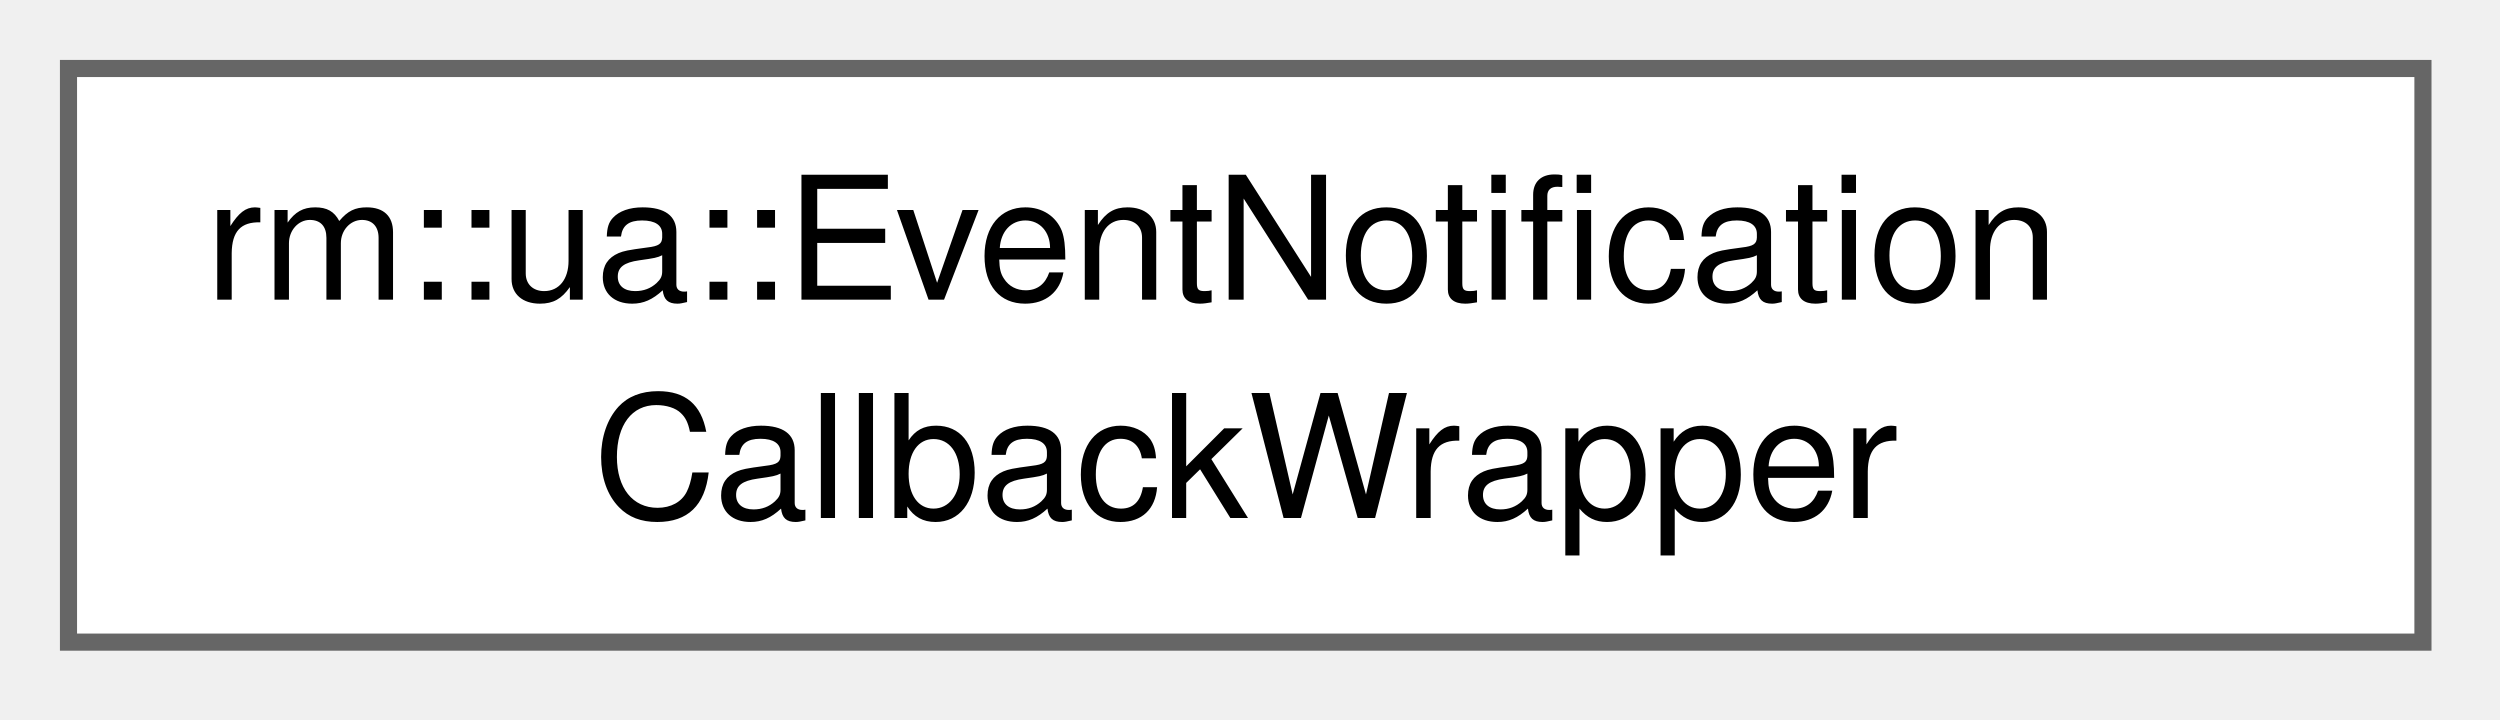
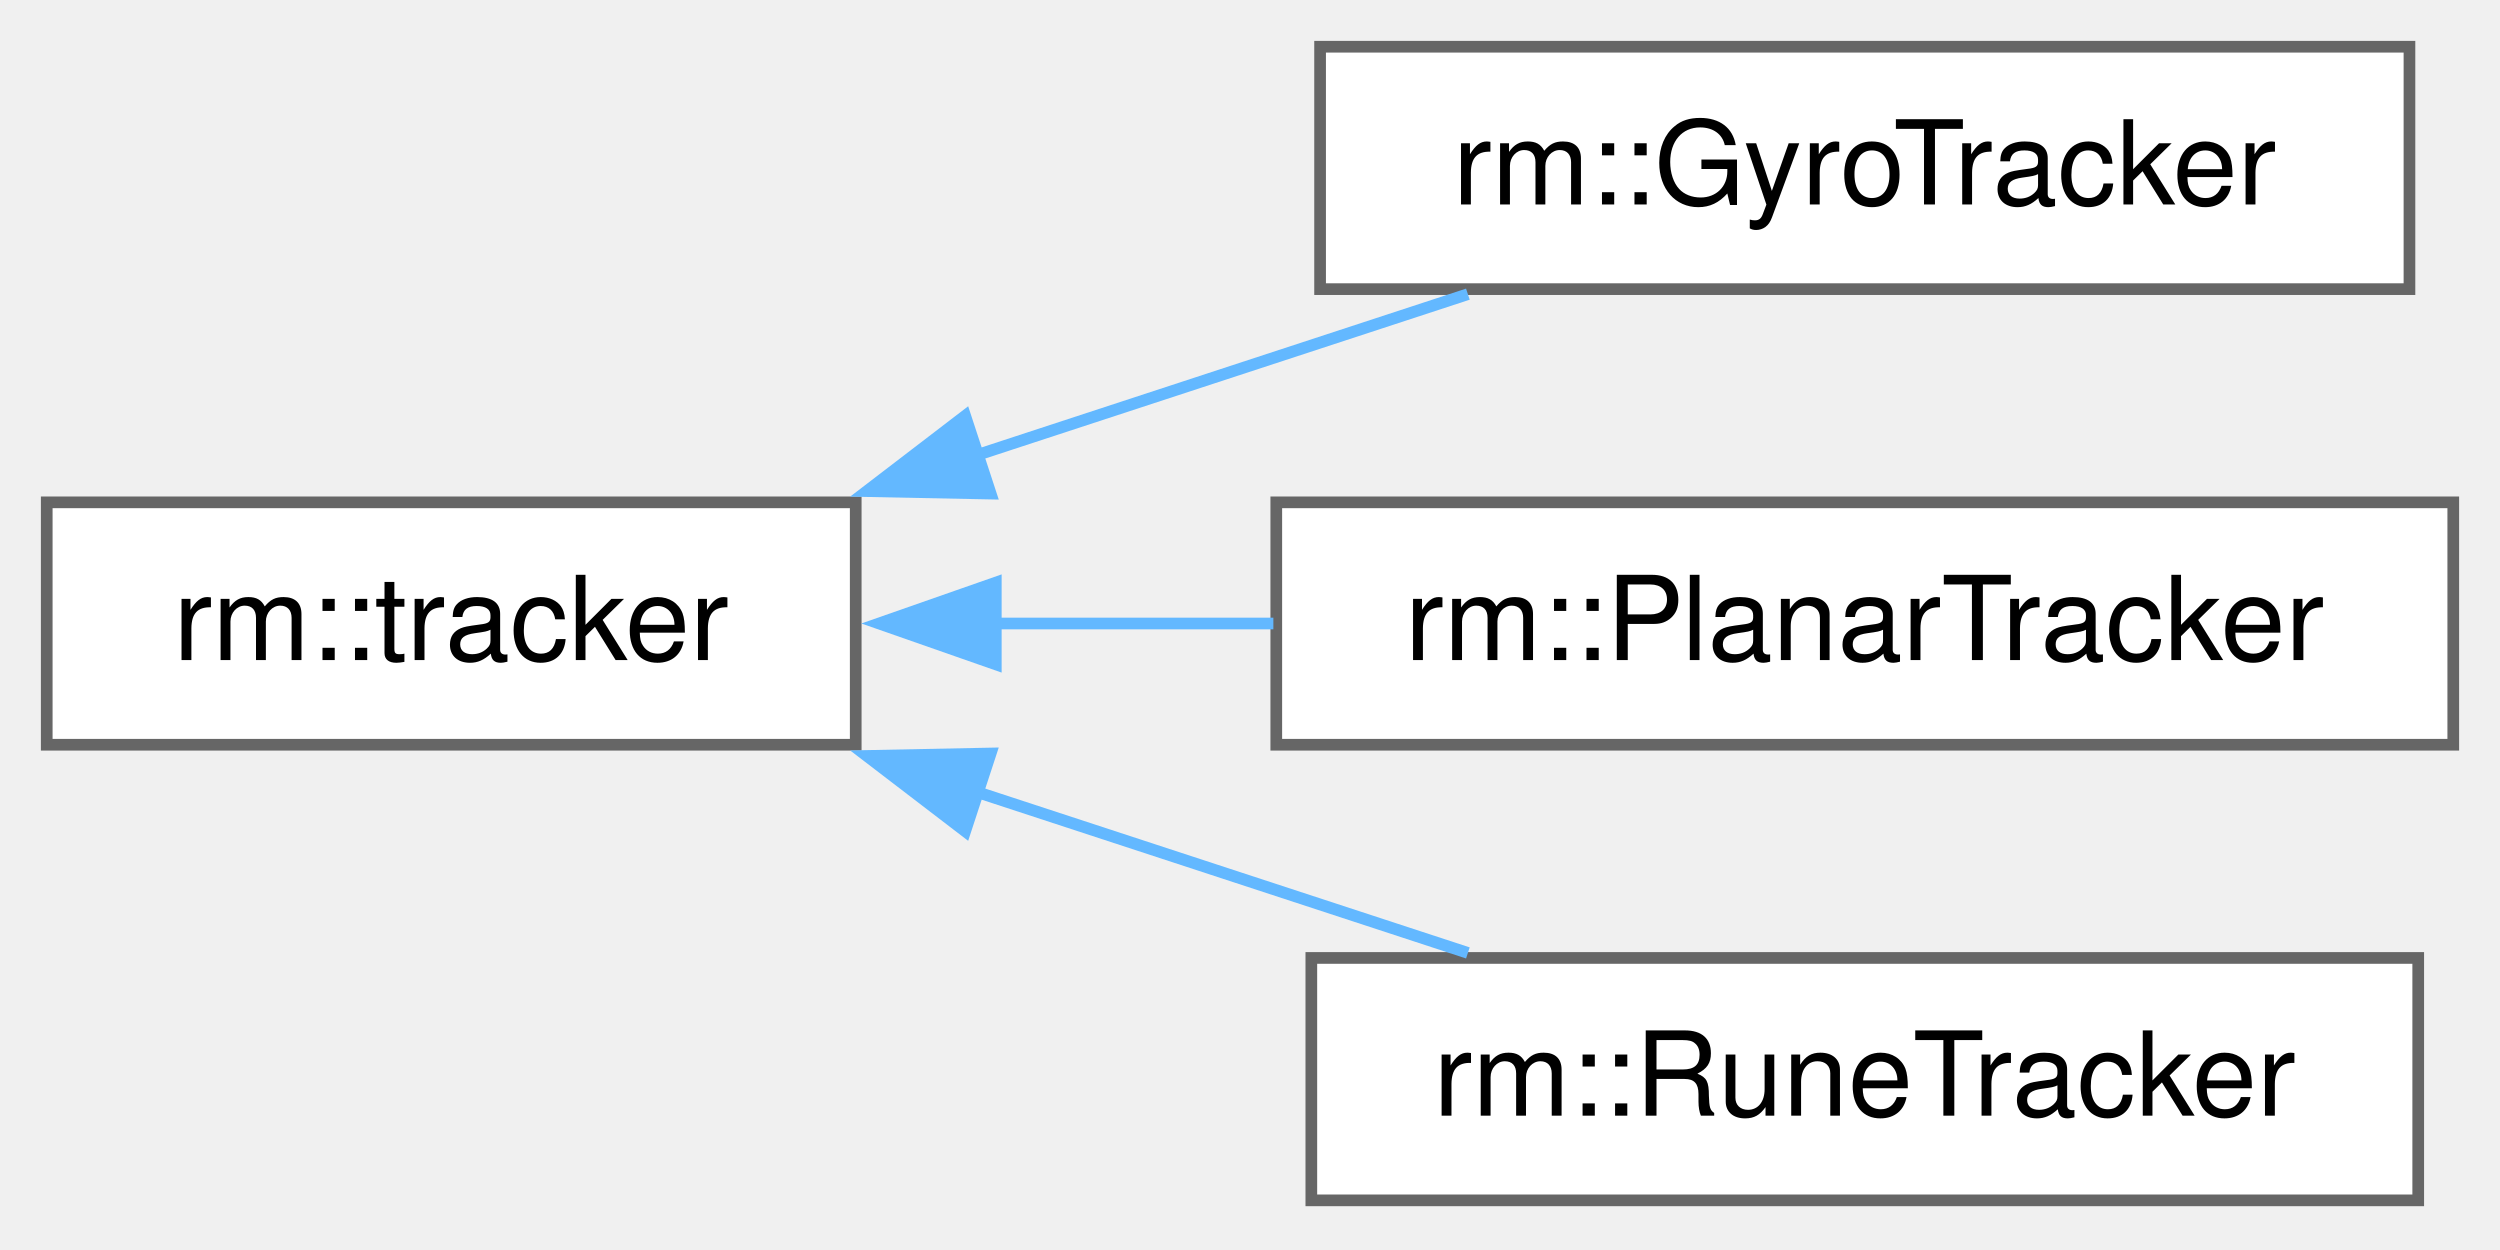
- <svg xmlns="http://www.w3.org/2000/svg" xmlns:xlink="http://www.w3.org/1999/xlink" width="146pt" height="42pt" viewBox="0.00 0.00 146.00 42.00">
-   <g id="graph0" class="graph" transform="scale(1 1) rotate(0) translate(4 37.5)">
+ <svg xmlns="http://www.w3.org/2000/svg" xmlns:xlink="http://www.w3.org/1999/xlink" width="214pt" height="107pt" viewBox="0.00 0.00 214.00 107.00">
+   <g id="graph0" class="graph" transform="scale(1 1) rotate(0) translate(4 102.75)">
    <g id="Node000000" class="node">
      <g id="a_Node000000">
-         <a xlink:href="dd/da8/structrm_1_1ua_1_1EventNotificationCallbackWrapper.html" target="_top" xlink:title=" ">
-           <polygon fill="white" stroke="#666666" points="137.5,-33.5 0,-33.5 0,0 137.5,0 137.5,-33.5" />
-           <text xml:space="preserve" text-anchor="start" x="8" y="-20" font-family="Helvetica,sans-Serif" font-size="10.00">rm::ua::EventNotification</text>
-           <text xml:space="preserve" text-anchor="middle" x="68.75" y="-7.25" font-family="Helvetica,sans-Serif" font-size="10.00">CallbackWrapper</text>
+         <a xlink:href="d6/dd2/classrm_1_1tracker.html" target="_top" xlink:title="组合体时间序列">
+           <polygon fill="white" stroke="#666666" points="69.25,-59.75 0,-59.75 0,-39 69.25,-39 69.25,-59.75" />
+           <text xml:space="preserve" text-anchor="middle" x="34.62" y="-46.25" font-family="Helvetica,sans-Serif" font-size="10.00">rm::tracker</text>
+         </a>
+       </g>
+     </g>
+     <g id="Node000001" class="node">
+       <g id="a_Node000001">
+         <a xlink:href="d4/d88/classrm_1_1GyroTracker.html" target="_top" xlink:title="整车状态追踪器">
+           <polygon fill="white" stroke="#666666" points="202.25,-98.75 109,-98.75 109,-78 202.25,-78 202.25,-98.75" />
+           <text xml:space="preserve" text-anchor="middle" x="155.62" y="-85.25" font-family="Helvetica,sans-Serif" font-size="10.00">rm::GyroTracker</text>
+         </a>
+       </g>
+     </g>
+     <g id="edge65_Node000000_Node000001" class="edge">
+       <g id="a_edge65_Node000000_Node000001">
+         <a xlink:title=" ">
+           <path fill="none" stroke="#63b8ff" d="M79.61,-63.79C93.52,-68.35 108.65,-73.31 121.65,-77.57" />
+           <polygon fill="#63b8ff" stroke="#63b8ff" points="80.8,-60.5 70.21,-60.71 78.62,-67.15 80.8,-60.5" />
+         </a>
+       </g>
+     </g>
+     <g id="Node000002" class="node">
+       <g id="a_Node000002">
+         <a xlink:href="d1/dc8/classrm_1_1PlanarTracker.html" target="_top" xlink:title="平面目标追踪器">
+           <polygon fill="white" stroke="#666666" points="206,-59.75 105.25,-59.75 105.25,-39 206,-39 206,-59.75" />
+           <text xml:space="preserve" text-anchor="middle" x="155.62" y="-46.25" font-family="Helvetica,sans-Serif" font-size="10.00">rm::PlanarTracker</text>
+         </a>
+       </g>
+     </g>
+     <g id="edge66_Node000000_Node000002" class="edge">
+       <g id="a_edge66_Node000000_Node000002">
+         <a xlink:title=" ">
+           <path fill="none" stroke="#63b8ff" d="M81.21,-49.38C88.99,-49.38 97.11,-49.38 105,-49.38" />
+           <polygon fill="#63b8ff" stroke="#63b8ff" points="81.24,-45.88 71.24,-49.38 81.24,-52.88 81.24,-45.88" />
+         </a>
+       </g>
+     </g>
+     <g id="Node000003" class="node">
+       <g id="a_Node000003">
+         <a xlink:href="df/da0/classrm_1_1RuneTracker.html" target="_top" xlink:title="神符时间序列">
+           <polygon fill="white" stroke="#666666" points="203,-20.75 108.25,-20.75 108.25,0 203,0 203,-20.75" />
+           <text xml:space="preserve" text-anchor="middle" x="155.62" y="-7.25" font-family="Helvetica,sans-Serif" font-size="10.00">rm::RuneTracker</text>
+         </a>
+       </g>
+     </g>
+     <g id="edge67_Node000000_Node000003" class="edge">
+       <g id="a_edge67_Node000000_Node000003">
+         <a xlink:title=" ">
+           <path fill="none" stroke="#63b8ff" d="M79.61,-34.96C93.52,-30.4 108.65,-25.44 121.65,-21.18" />
+           <polygon fill="#63b8ff" stroke="#63b8ff" points="78.62,-31.6 70.21,-38.04 80.8,-38.25 78.62,-31.6" />
        </a>
      </g>
    </g>
  </g>
</svg>
